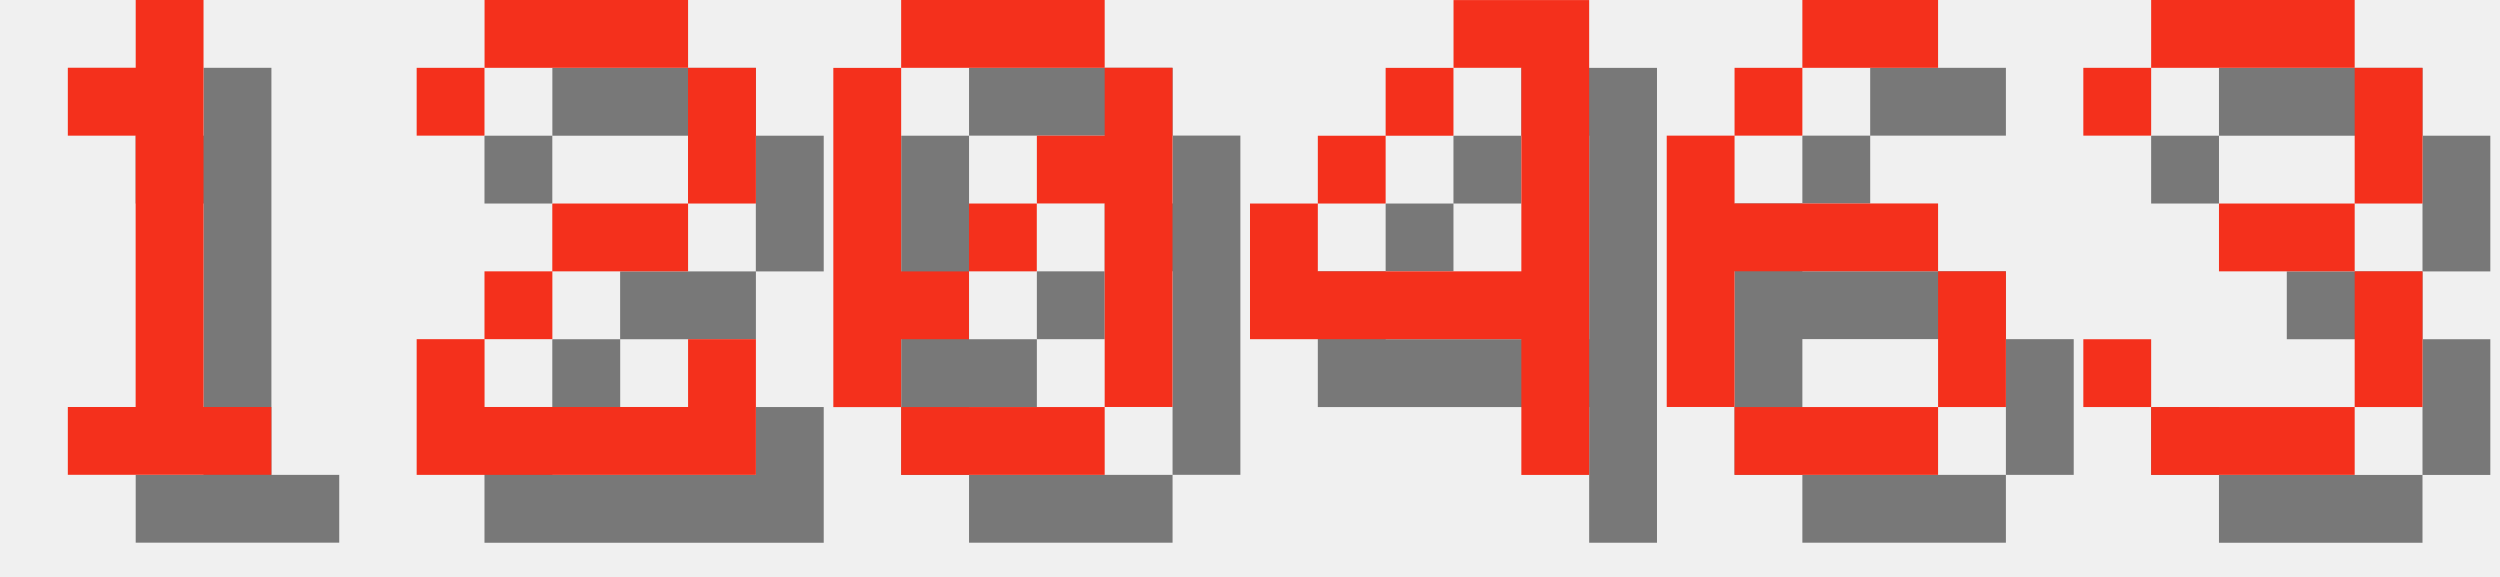
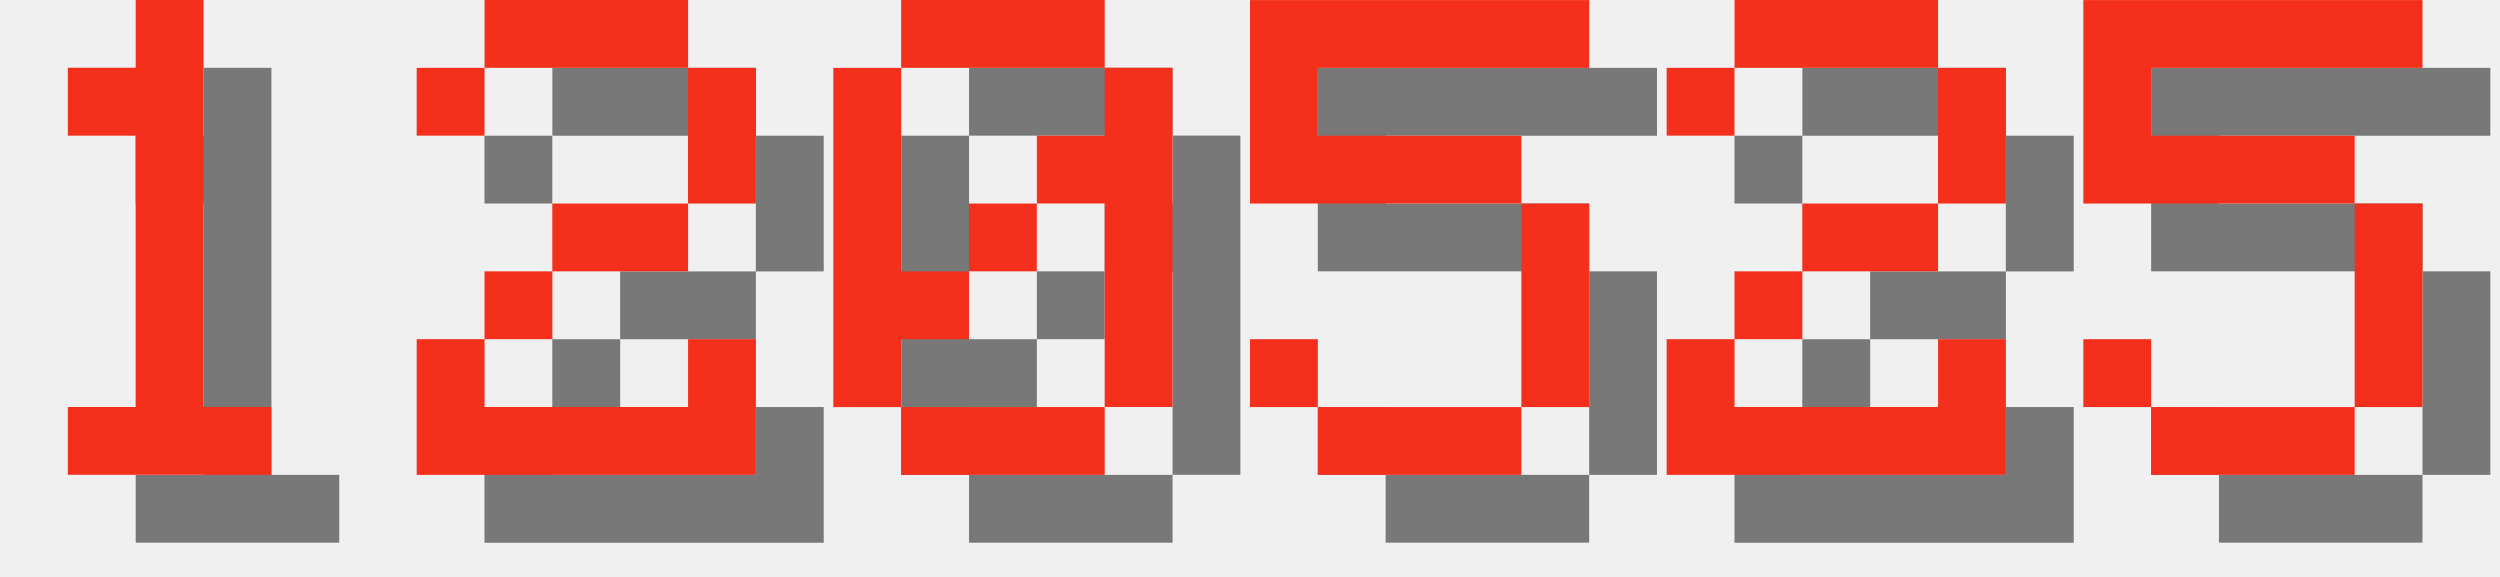
<svg xmlns="http://www.w3.org/2000/svg" version="1.1" width="156.0" height="36">
  <style>
        .text-foreground {
            fill: #F4301C;
        }
        .text-shadow {
            fill: #000000;
            fill-opacity: 0.5;
        }
    </style>
  <g class="digit" id="digit_1" transform="translate(0.0, 0), scale(4)">
    <path id="digit_1_shadow" class="text-shadow" d="m2.117 2.117v1.058h1.058v4.233h-1.058v1.058h3.175v-1.058h-1.058v-6.35h-1.058v1.058h-1.058z" fill-opacity=".5" style="paint-order:stroke fill markers" />
    <path id="digit_1_fg" class="text-foreground" d="m1.058 1.058v1.058h1.058v4.233h-1.058v1.058h3.175v-1.058h-1.058v-6.35h-1.058v1.058h-1.058z" fill="#fff" style="paint-order:stroke fill markers" />
  </g>
  <g class="digit" id="digit_2" transform="translate(26.0, 0), scale(4)">
    <path id="digit_2_shadow" class="text-shadow" d="m1.058 2.117v1.058h1.058v-1.058h3.175v2.117h-2.117v1.058h-1.058v1.058h-1.058v2.117h5.292v-2.117h-1.058v1.058h-3.175v-1.058h1.058v-1.058h2.117v-1.058h1.058v-2.117h-1.058v-1.058h-3.175v1.058h-1.058z" fill-opacity=".5" style="paint-order:stroke fill markers" />
    <path id="digit_2_fg" class="text-foreground" d="m0 1.058v1.058h1.058v-1.058h3.175v2.117h-2.117v1.058h-1.058v1.058h-1.058v2.117h5.292v-2.117h-1.058v1.058h-3.175v-1.058h1.058v-1.058h2.117v-1.058h1.058v-2.117h-1.058v-1.058h-3.175v1.058h-1.058z" fill="#fff" style="paint-order:stroke fill markers" />
  </g>
  <g class="digit" id="digit_0" transform="translate(52.0, 0), scale(4)">
    <path id="digit_0_shadow" class="text-shadow" d="m2.117 1.058v1.058h3.175v-1.058h-3.175zm3.175 1.058v1.058h-1.058v1.058h1.058v3.175h1.058v-5.292h-1.058zm0 5.292h-3.175v1.058h3.175v-1.058zm-3.175 0v-1.058h1.058v-1.058h-1.058v-3.175h-1.058v5.292h1.058zm1.058-2.117h1.058v-1.058h-1.058v1.058z" fill-opacity=".5" style="paint-order:stroke fill markers" />
    <path id="digit_0_fg" class="text-foreground" d="m1.058 0v1.058h3.175v-1.058h-3.175zm3.175 1.058v1.058h-1.058v1.058h1.058v3.175h1.058v-5.292h-1.058zm0 5.292h-3.175v1.058h3.175v-1.058zm-3.175 0v-1.058h1.058v-1.058h-1.058v-3.175h-1.058v5.292h1.058zm1.058-2.117h1.058v-1.058h-1.058v1.058z" fill="#fff" style="paint-order:stroke fill markers" />
  </g>
-   <g class="digit" id="digit_4" transform="translate(78.0, 0), scale(4)">
-     <path id="digit_4_shadow" class="text-shadow" d="m4.233 1.058v1.058h1.058v3.175h-3.175v-1.058h-1.058v2.117h4.233v2.117h1.058v-7.408h-2.117zm-2.117 3.175h1.058v-1.058h-1.058v1.058zm1.058-1.058h1.058v-1.058h-1.058v1.058z" fill-opacity=".5" style="paint-order:stroke fill markers" />
-     <path id="digit_4_fg" class="text-foreground" d="m3.175 0v1.058h1.058v3.175h-3.175v-1.058h-1.058v2.117h4.233v2.117h1.058v-7.408h-2.117zm-2.117 3.175h1.058v-1.058h-1.058v1.058zm1.058-1.058h1.058v-1.058h-1.058v1.058z" fill="#fff" style="paint-order:stroke fill markers" />
+   <g class="digit" id="digit_5" transform="translate(78.0, 0), scale(4)">
+     <path id="digit_5_shadow" class="text-shadow" d="m1.058 1.058v3.175h4.233v3.175h-3.175v-1.058h-1.058v1.058h1.058v1.058h3.175v-1.058h1.058v-3.175h-1.058v-1.058h-3.175v-1.058h4.233v-1.058h-5.292z" fill-opacity=".5" style="paint-order:stroke fill markers" />
+     <path id="digit_5_fg" class="text-foreground" d="m0 0v3.175h4.233v3.175h-3.175v-1.058h-1.058v1.058h1.058v1.058h3.175v-1.058h1.058v-3.175h-1.058v-1.058h-3.175v-1.058h4.233v-1.058h-5.292z" fill="#fff" style="paint-order:stroke fill markers" />
  </g>
-   <g class="digit" id="digit_6" transform="translate(104.0, 0), scale(4)">
-     <path id="digit_6_shadow" class="text-shadow" d="m3.175 1.058v1.058h2.117v-1.058h-2.117zm0 1.058h-1.058v1.058h1.058v-1.058zm-1.058 1.058h-1.058v4.233h1.058v-2.117h3.175v-1.058h-3.175v-1.058zm3.175 2.117v2.117h1.058v-2.117h-1.058zm0 2.117h-3.175v1.058h3.175v-1.058z" fill-opacity=".5" style="paint-order:stroke fill markers" />
-     <path id="digit_6_fg" class="text-foreground" d="m2.117 0v1.058h2.117v-1.058h-2.117zm0 1.058h-1.058v1.058h1.058v-1.058zm-1.058 1.058h-1.058v4.233h1.058v-2.117h3.175v-1.058h-3.175v-1.058zm3.175 2.117v2.117h1.058v-2.117h-1.058zm0 2.117h-3.175v1.058h3.175v-1.058z" fill="#fff" style="paint-order:stroke fill markers" />
+   <g class="digit" id="digit_2" transform="translate(104.0, 0), scale(4)">
+     <path id="digit_2_shadow" class="text-shadow" d="m1.058 2.117v1.058h1.058v-1.058h3.175v2.117h-2.117v1.058h-1.058v1.058h-1.058v2.117h5.292v-2.117h-1.058v1.058h-3.175v-1.058h1.058v-1.058h2.117v-1.058h1.058v-2.117h-1.058v-1.058h-3.175v1.058h-1.058z" fill-opacity=".5" style="paint-order:stroke fill markers" />
+     <path id="digit_2_fg" class="text-foreground" d="m0 1.058v1.058h1.058v-1.058h3.175v2.117h-2.117v1.058h-1.058v1.058h-1.058v2.117h5.292v-2.117h-1.058v1.058h-3.175v-1.058h1.058v-1.058h2.117v-1.058h1.058v-2.117h-1.058v-1.058h-3.175v1.058h-1.058z" fill="#fff" style="paint-order:stroke fill markers" />
  </g>
-   <g class="digit" id="digit_3" transform="translate(130.0, 0), scale(4)">
-     <path id="digit_3_shadow" class="text-shadow" d="m1.058 2.117v1.058h1.058v-1.058h3.175v2.117h-2.117v1.058h2.117v2.117h-3.175v-1.058h-1.058v1.058h1.058v1.058h3.175v-1.058h1.058v-2.117h-1.058v-1.058h1.058v-2.117h-1.058v-1.058h-3.175v1.058h-1.058z" fill-opacity=".5" style="paint-order:stroke fill markers" />
-     <path id="digit_3_fg" class="text-foreground" d="m0 1.058v1.058h1.058v-1.058h3.175v2.117h-2.117v1.058h2.117v2.117h-3.175v-1.058h-1.058v1.058h1.058v1.058h3.175v-1.058h1.058v-2.117h-1.058v-1.058h1.058v-2.117h-1.058v-1.058h-3.175v1.058h-1.058z" fill="#fff" style="paint-order:stroke fill markers" />
+   <g class="digit" id="digit_5" transform="translate(130.0, 0), scale(4)">
+     <path id="digit_5_shadow" class="text-shadow" d="m1.058 1.058v3.175h4.233v3.175h-3.175v-1.058h-1.058v1.058h1.058v1.058h3.175v-1.058h1.058v-3.175h-1.058v-1.058h-3.175v-1.058h4.233v-1.058h-5.292z" fill-opacity=".5" style="paint-order:stroke fill markers" />
+     <path id="digit_5_fg" class="text-foreground" d="m0 0v3.175h4.233v3.175h-3.175v-1.058h-1.058v1.058h1.058v1.058h3.175v-1.058h1.058v-3.175h-1.058v-1.058h-3.175v-1.058h4.233v-1.058h-5.292z" fill="#fff" style="paint-order:stroke fill markers" />
  </g>
</svg>
